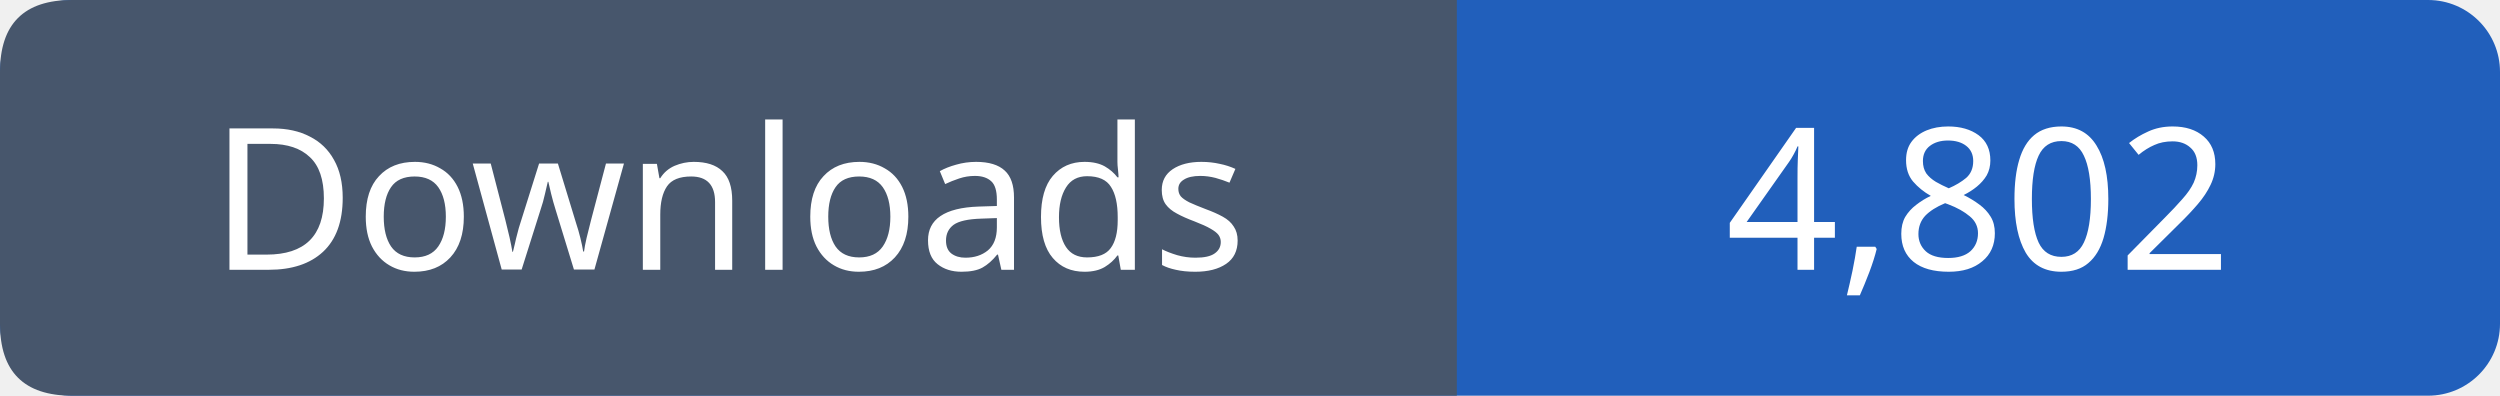
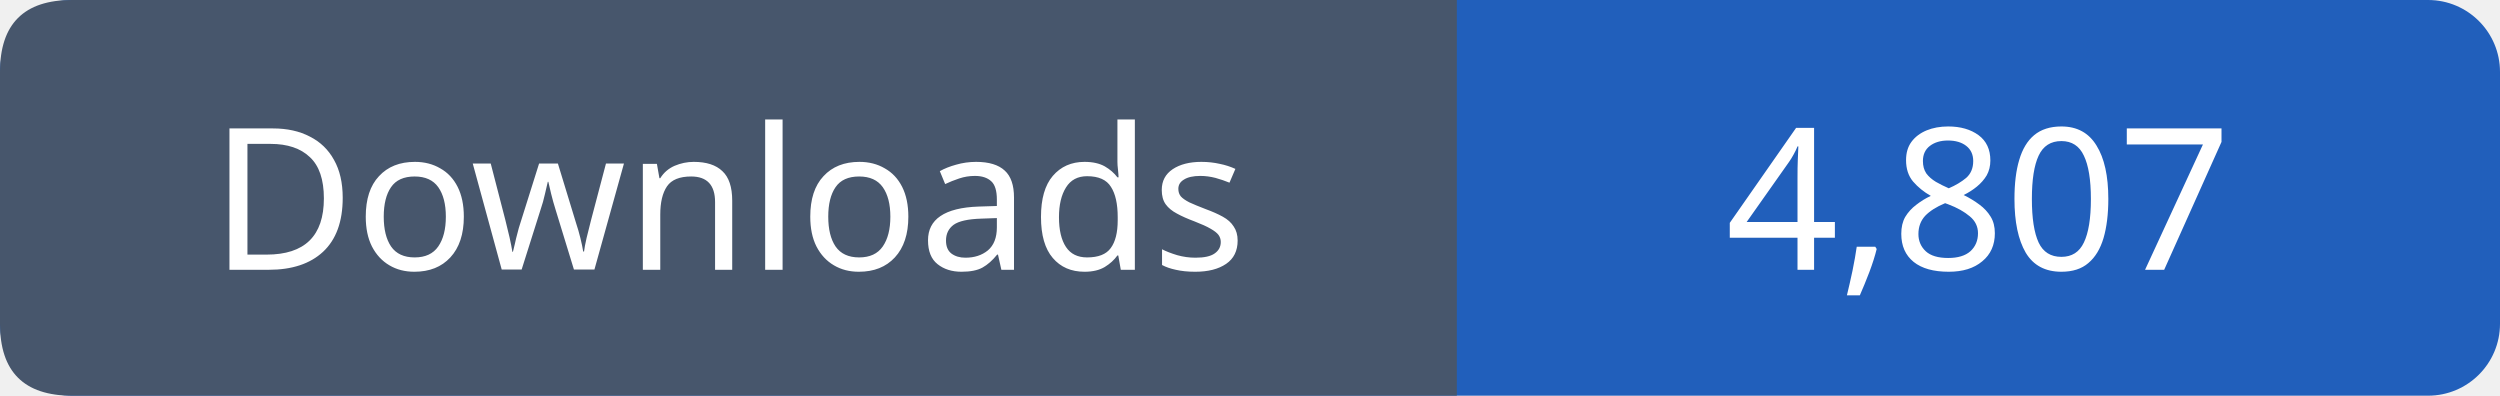
- <svg xmlns="http://www.w3.org/2000/svg" width="139" height="22" viewBox="0 0 139 22" role="img" aria-label="Downloads: 4,802">
+ <svg xmlns="http://www.w3.org/2000/svg" width="139" height="22" viewBox="0 0 139 22" role="img" aria-label="Downloads: 4,807">
  <rect width="139" height="22" rx="4" fill="#215fbb" />
  <path fill="#47566c" d="M4 0h77v22H4q-4 0-4-4V4q0-4 4-4" />
  <g font-family="Verdana,sans-serif" font-size="11" fill="white" text-anchor="middle">
    <text x="40.5" y="15">Downloads</text>
-     <text x="110.0" y="15">4,802</text>
+     <text x="110.0" y="15">4,807</text>
  </g>
</svg>
